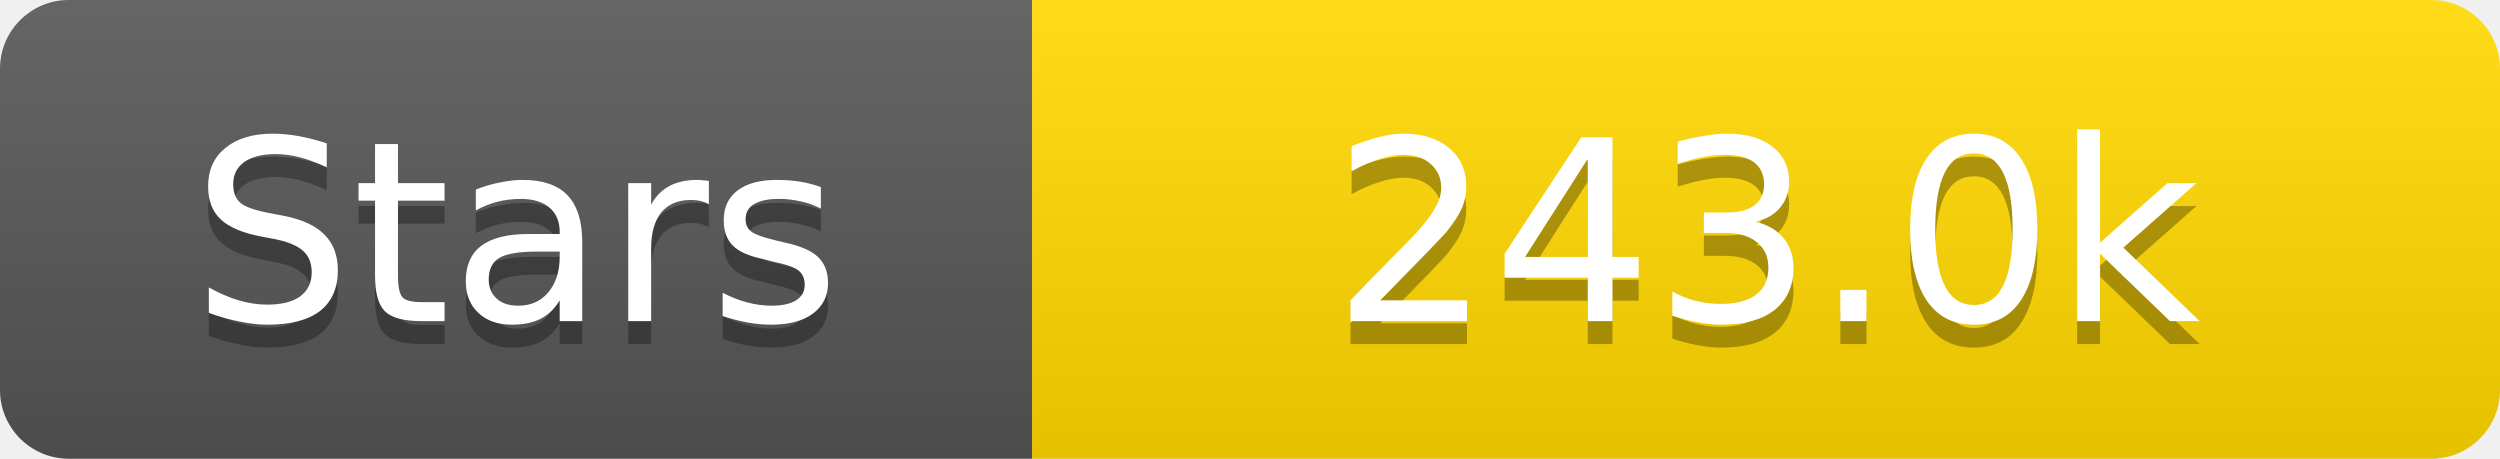
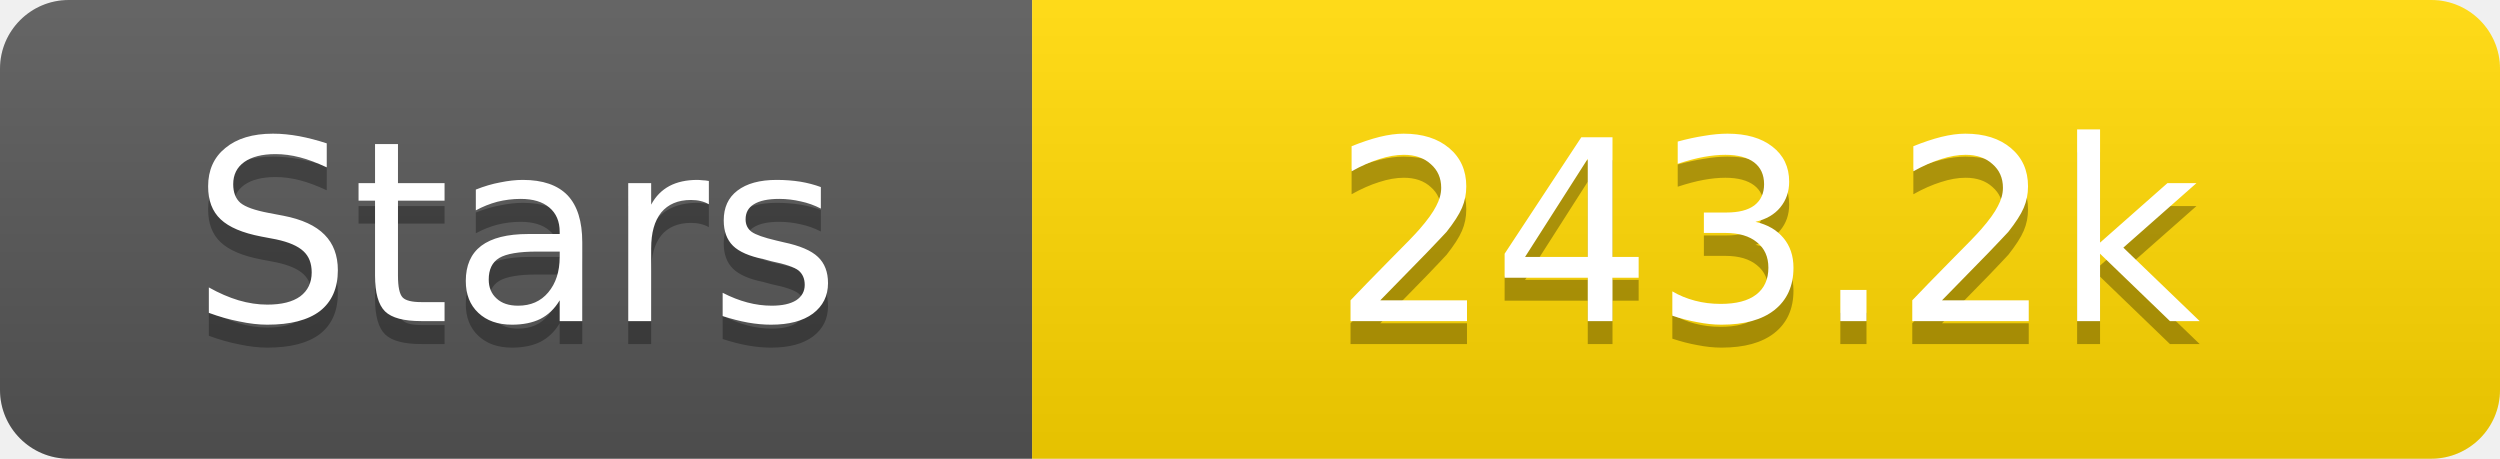
<svg xmlns="http://www.w3.org/2000/svg" width="109" height="20">
  <linearGradient id="s" x2="0" y2="100%">
    <stop offset="0" stop-color="#fff" stop-opacity=".1" />
    <stop offset="1" stop-opacity=".1" />
  </linearGradient>
  <clipPath id="r">
    <rect width="109" height="20" rx="3" fill="#fff" />
  </clipPath>
  <g clip-path="url(#r)">
    <rect width="45" height="20" fill="#555" />
    <rect x="45" width="64" height="20" fill="#ffd700" />
    <rect width="109" height="20" fill="url(#s)" />
  </g>
  <g fill="#fff" text-anchor="middle" font-family="Verdana,Geneva,DejaVu Sans,sans-serif" text-rendering="geometricPrecision" font-size="11">
    <text x="22.5" y="15" fill="#010101" fill-opacity=".3">Stars</text>
    <text x="22.5" y="14">Stars</text>
-     <text x="77.0" y="15" fill="#010101" fill-opacity=".3">243.0k</text>
-     <text x="77.0" y="14">243.0k</text>
+     <text x="77.0" y="15" fill="#010101" fill-opacity=".3">243.2k</text>
+     <text x="77.0" y="14">243.2k</text>
  </g>
</svg>
